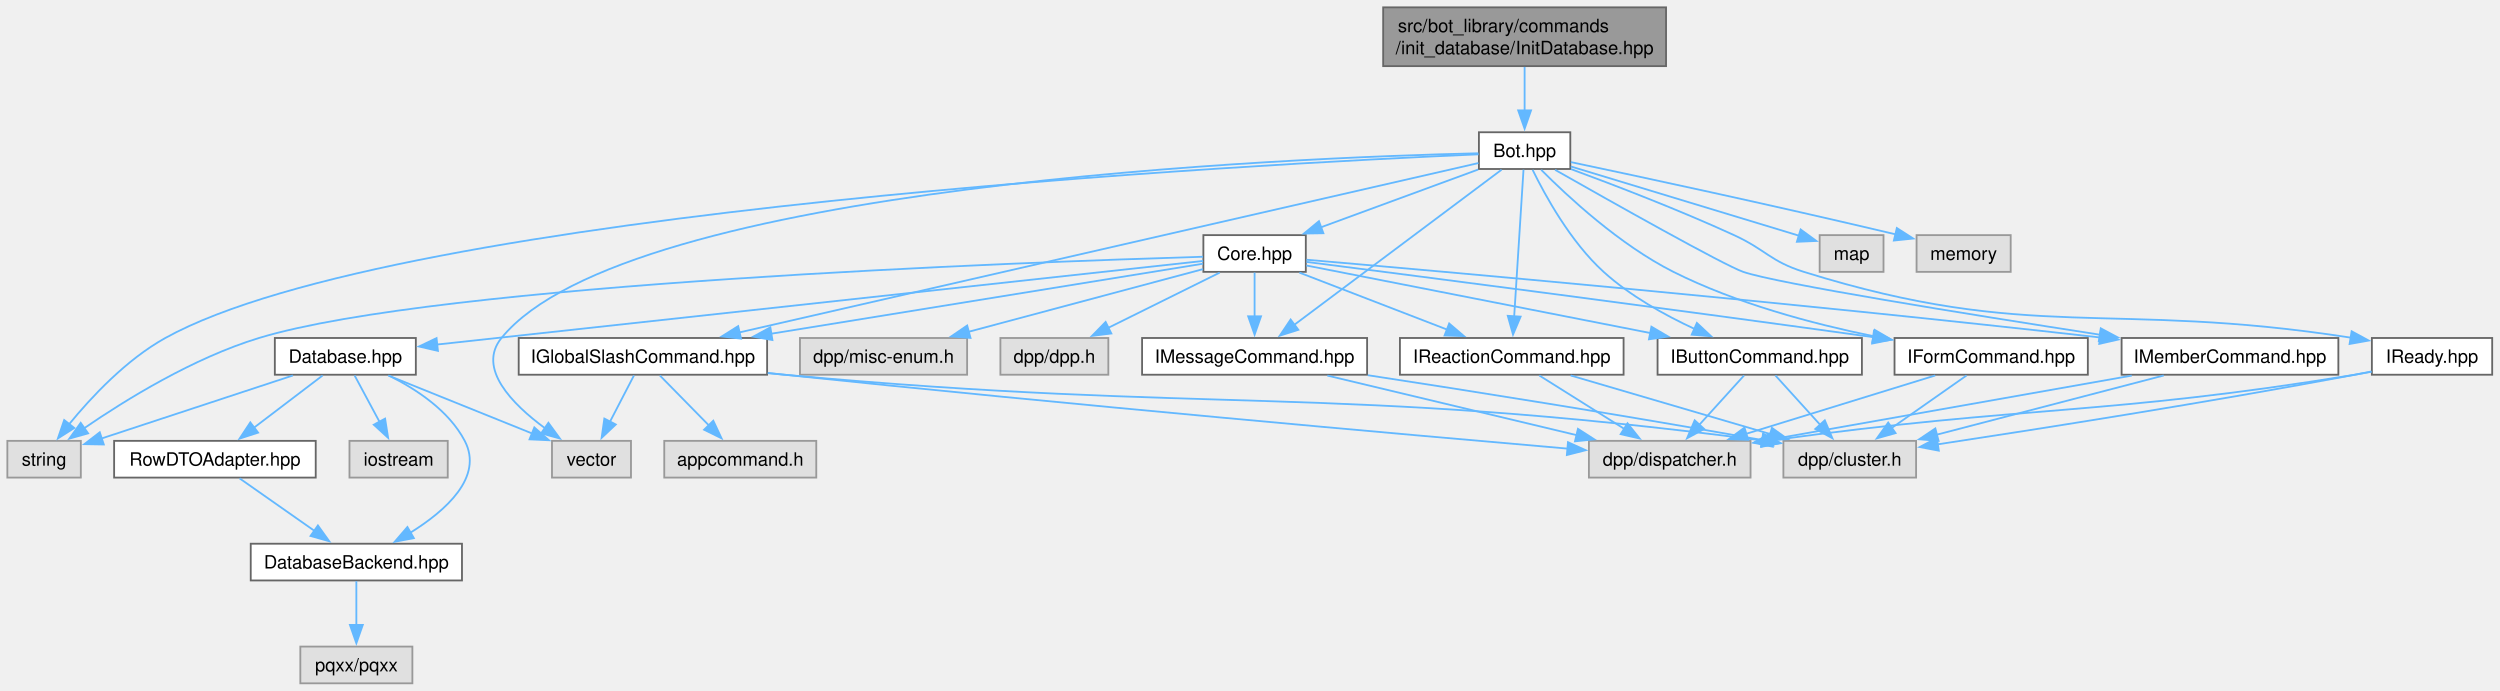
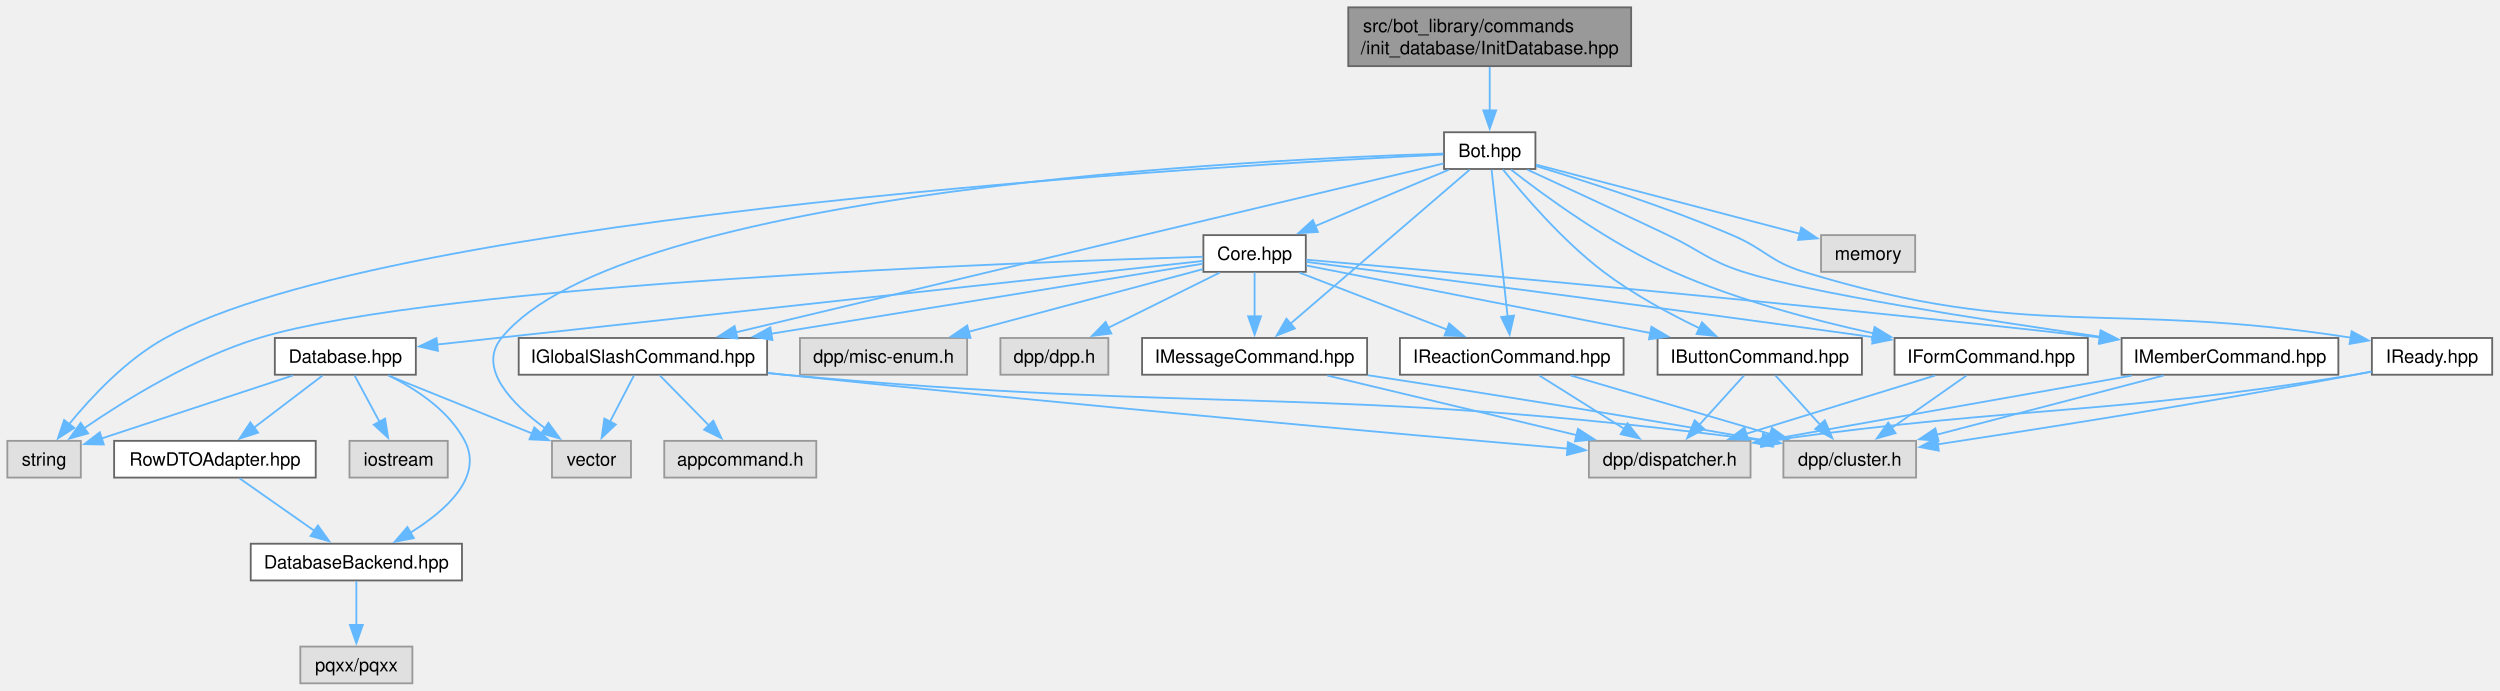
<svg xmlns="http://www.w3.org/2000/svg" xmlns:xlink="http://www.w3.org/1999/xlink" width="1361pt" height="376pt" viewBox="0.00 0.00 1361.00 376.00">
  <g id="graph0" class="graph" transform="scale(1 1) rotate(0) translate(4 372)">
    <g id="Node000001" class="node">
      <g id="a_Node000001">
        <a xlink:title=" ">
-           <polygon fill="#999999" stroke="#666666" points="903,-368 749,-368 749,-336 903,-336 903,-368" />
-           <text xml:space="preserve" text-anchor="start" x="757" y="-354.5" font-family="Helvetica,sans-Serif" font-size="10.00">src/bot_library/commands</text>
-           <text xml:space="preserve" text-anchor="middle" x="826" y="-342.5" font-family="Helvetica,sans-Serif" font-size="10.00">/init_database/InitDatabase.hpp</text>
+           <polygon fill="#999999" stroke="#666666" points="884,-368 730,-368 730,-336 884,-336 884,-368" />
+           <text xml:space="preserve" text-anchor="start" x="738" y="-354.5" font-family="Helvetica,sans-Serif" font-size="10.00">src/bot_library/commands</text>
+           <text xml:space="preserve" text-anchor="middle" x="807" y="-342.5" font-family="Helvetica,sans-Serif" font-size="10.00">/init_database/InitDatabase.hpp</text>
        </a>
      </g>
    </g>
    <g id="Node000002" class="node">
      <g id="a_Node000002">
        <a xlink:href="Bot_8hpp.html" target="_top" xlink:title=" ">
-           <polygon fill="white" stroke="#666666" points="850.88,-300 801.12,-300 801.12,-280 850.88,-280 850.88,-300" />
-           <text xml:space="preserve" text-anchor="middle" x="826" y="-286.5" font-family="Helvetica,sans-Serif" font-size="10.00">Bot.hpp</text>
+           <polygon fill="white" stroke="#666666" points="831.88,-300 782.12,-300 782.12,-280 831.88,-280 831.88,-300" />
+           <text xml:space="preserve" text-anchor="middle" x="807" y="-286.5" font-family="Helvetica,sans-Serif" font-size="10.00">Bot.hpp</text>
        </a>
      </g>
    </g>
    <g id="edge1_Node000001_Node000002" class="edge">
      <g id="a_edge1_Node000001_Node000002">
        <a xlink:title=" ">
-           <path fill="none" stroke="#63b8ff" d="M826,-335.55C826,-328.34 826,-319.66 826,-311.88" />
-           <polygon fill="#63b8ff" stroke="#63b8ff" points="829.5,-311.92 826,-301.92 822.5,-311.92 829.5,-311.92" />
+           <path fill="none" stroke="#63b8ff" d="M807,-335.55C807,-328.34 807,-319.66 807,-311.88" />
+           <polygon fill="#63b8ff" stroke="#63b8ff" points="810.5,-311.92 807,-301.92 803.5,-311.92 810.5,-311.92" />
        </a>
      </g>
    </g>
    <g id="Node000003" class="node">
      <g id="a_Node000003">
        <a xlink:href="Core_8hpp.html" target="_top" xlink:title=" ">
          <polygon fill="white" stroke="#666666" points="706.88,-244 651.12,-244 651.12,-224 706.88,-224 706.88,-244" />
          <text xml:space="preserve" text-anchor="middle" x="679" y="-230.5" font-family="Helvetica,sans-Serif" font-size="10.00">Core.hpp</text>
        </a>
      </g>
    </g>
    <g id="edge2_Node000002_Node000003" class="edge">
      <g id="a_edge2_Node000002_Node000003">
        <a xlink:title=" ">
-           <path fill="none" stroke="#63b8ff" d="M800.73,-279.72C777.17,-271.06 741.77,-258.06 715.21,-248.3" />
-           <polygon fill="#63b8ff" stroke="#63b8ff" points="716.45,-245.03 705.85,-244.86 714.03,-251.6 716.45,-245.03" />
+           <path fill="none" stroke="#63b8ff" d="M784.7,-279.59C764.64,-271.13 734.88,-258.58 712.05,-248.94" />
+           <polygon fill="#63b8ff" stroke="#63b8ff" points="713.44,-245.73 702.86,-245.07 710.72,-252.18 713.44,-245.73" />
        </a>
      </g>
    </g>
    <g id="Node000008" class="node">
      <g id="a_Node000008">
        <a xlink:title=" ">
          <polygon fill="#e0e0e0" stroke="#999999" points="40,-132 0,-132 0,-112 40,-112 40,-132" />
          <text xml:space="preserve" text-anchor="middle" x="20" y="-118.5" font-family="Helvetica,sans-Serif" font-size="10.00">string</text>
        </a>
      </g>
    </g>
-     <g id="edge45_Node000002_Node000008" class="edge">
-       <g id="a_edge45_Node000002_Node000008">
-         <a xlink:title=" ">
-           <path fill="none" stroke="#63b8ff" d="M800.93,-287.99C686.43,-283.03 213.32,-258.52 86,-188 64.77,-176.24 45.63,-155.75 33.5,-140.91" />
-           <polygon fill="#63b8ff" stroke="#63b8ff" points="36.45,-139.01 27.52,-133.32 30.95,-143.34 36.45,-139.01" />
+     <g id="edge44_Node000002_Node000008" class="edge">
+       <g id="a_edge44_Node000002_Node000008">
+         <a xlink:title=" ">
+           <path fill="none" stroke="#63b8ff" d="M781.83,-287.86C669.01,-282.4 210,-256.3 86,-188 64.74,-176.29 45.6,-155.79 33.48,-140.94" />
+           <polygon fill="#63b8ff" stroke="#63b8ff" points="36.44,-139.04 27.51,-133.33 30.93,-143.36 36.44,-139.04" />
        </a>
      </g>
    </g>
    <g id="Node000009" class="node">
      <g id="a_Node000009">
        <a xlink:title=" ">
          <polygon fill="#e0e0e0" stroke="#999999" points="339.5,-132 296.5,-132 296.5,-112 339.5,-112 339.5,-132" />
          <text xml:space="preserve" text-anchor="middle" x="318" y="-118.5" font-family="Helvetica,sans-Serif" font-size="10.00">vector</text>
        </a>
      </g>
    </g>
-     <g id="edge46_Node000002_Node000009" class="edge">
-       <g id="a_edge46_Node000002_Node000009">
-         <a xlink:title=" ">
-           <path fill="none" stroke="#63b8ff" d="M800.78,-288.56C701.2,-286.24 337.4,-272.04 269,-188 255.63,-171.57 274.71,-152.1 292.83,-138.78" />
-           <polygon fill="#63b8ff" stroke="#63b8ff" points="294.55,-141.85 300.79,-133.28 290.57,-136.08 294.55,-141.85" />
+     <g id="edge45_Node000002_Node000009" class="edge">
+       <g id="a_edge45_Node000002_Node000009">
+         <a xlink:title=" ">
+           <path fill="none" stroke="#63b8ff" d="M781.64,-288.38C684.02,-285.41 334.67,-269.19 269,-188 255.68,-171.53 274.75,-152.07 292.85,-138.76" />
+           <polygon fill="#63b8ff" stroke="#63b8ff" points="294.56,-141.83 300.81,-133.27 290.59,-136.07 294.56,-141.83" />
        </a>
      </g>
    </g>
    <g id="Node000013" class="node">
      <g id="a_Node000013">
        <a xlink:href="IButtonCommand_8hpp.html" target="_top" xlink:title=" ">
          <polygon fill="white" stroke="#666666" points="1009.62,-188 898.38,-188 898.38,-168 1009.62,-168 1009.62,-188" />
          <text xml:space="preserve" text-anchor="middle" x="954" y="-174.5" font-family="Helvetica,sans-Serif" font-size="10.00">IButtonCommand.hpp</text>
        </a>
      </g>
    </g>
    <g id="edge34_Node000002_Node000013" class="edge">
      <g id="a_edge34_Node000002_Node000013">
        <a xlink:title=" ">
-           <path fill="none" stroke="#63b8ff" d="M830.35,-279.54C837.03,-265.85 850.96,-240.36 869,-224 883.41,-210.93 902.3,-200.44 918.62,-192.89" />
-           <polygon fill="#63b8ff" stroke="#63b8ff" points="919.78,-196.2 927.51,-188.96 916.95,-189.8 919.78,-196.2" />
+           <path fill="none" stroke="#63b8ff" d="M814.23,-279.69C825.06,-266.19 846.62,-240.94 869,-224 885.05,-211.85 904.84,-201.16 921.29,-193.25" />
+           <polygon fill="#63b8ff" stroke="#63b8ff" points="922.58,-196.51 930.17,-189.11 919.62,-190.17 922.58,-196.51" />
        </a>
      </g>
    </g>
    <g id="Node000016" class="node">
      <g id="a_Node000016">
        <a xlink:href="IFormCommand_8hpp.html" target="_top" xlink:title=" ">
          <polygon fill="white" stroke="#666666" points="1132.62,-188 1027.38,-188 1027.38,-168 1132.62,-168 1132.62,-188" />
          <text xml:space="preserve" text-anchor="middle" x="1080" y="-174.5" font-family="Helvetica,sans-Serif" font-size="10.00">IFormCommand.hpp</text>
        </a>
      </g>
    </g>
    <g id="edge35_Node000002_Node000016" class="edge">
      <g id="a_edge35_Node000002_Node000016">
        <a xlink:title=" ">
-           <path fill="none" stroke="#63b8ff" d="M835.04,-279.54C849.11,-265.37 877.67,-238.73 907,-224 941.14,-206.86 982.44,-195.8 1016.13,-188.93" />
-           <polygon fill="#63b8ff" stroke="#63b8ff" points="1016.61,-192.41 1025.75,-187.05 1015.27,-185.53 1016.61,-192.41" />
+           <path fill="none" stroke="#63b8ff" d="M818.59,-279.66C836.52,-265.65 872.52,-239.21 907,-224 941.69,-208.7 982.68,-197.75 1016.05,-190.49" />
+           <polygon fill="#63b8ff" stroke="#63b8ff" points="1016.51,-193.97 1025.57,-188.48 1015.07,-187.12 1016.51,-193.97" />
        </a>
      </g>
    </g>
    <g id="Node000017" class="node">
      <g id="a_Node000017">
        <a xlink:href="IGlobalSlashCommand_8hpp.html" target="_top" xlink:title=" ">
          <polygon fill="white" stroke="#666666" points="413.62,-188 278.38,-188 278.38,-168 413.62,-168 413.62,-188" />
          <text xml:space="preserve" text-anchor="middle" x="346" y="-174.5" font-family="Helvetica,sans-Serif" font-size="10.00">IGlobalSlashCommand.hpp</text>
        </a>
      </g>
    </g>
    <g id="edge36_Node000002_Node000017" class="edge">
      <g id="a_edge36_Node000002_Node000017">
        <a xlink:title=" ">
-           <path fill="none" stroke="#63b8ff" d="M800.87,-283.24C725.66,-266.01 501.23,-214.57 398.45,-191.02" />
-           <polygon fill="#63b8ff" stroke="#63b8ff" points="399.42,-187.65 388.89,-188.83 397.86,-194.47 399.42,-187.65" />
+           <path fill="none" stroke="#63b8ff" d="M781.89,-283.01C708.78,-265.56 495.05,-214.57 396.66,-191.09" />
+           <polygon fill="#63b8ff" stroke="#63b8ff" points="397.54,-187.7 387,-188.78 395.91,-194.51 397.54,-187.7" />
        </a>
      </g>
    </g>
    <g id="Node000019" class="node">
      <g id="a_Node000019">
        <a xlink:href="IMemberCommand_8hpp.html" target="_top" xlink:title=" ">
          <polygon fill="white" stroke="#666666" points="1269,-188 1151,-188 1151,-168 1269,-168 1269,-188" />
          <text xml:space="preserve" text-anchor="middle" x="1210" y="-174.5" font-family="Helvetica,sans-Serif" font-size="10.00">IMemberCommand.hpp</text>
        </a>
      </g>
    </g>
    <g id="edge37_Node000002_Node000019" class="edge">
      <g id="a_edge37_Node000002_Node000019">
        <a xlink:title=" ">
-           <path fill="none" stroke="#63b8ff" d="M842.59,-279.54C872.73,-262.42 934.33,-227.71 945,-224 963.1,-217.72 1067.02,-200.98 1139.21,-189.78" />
-           <polygon fill="#63b8ff" stroke="#63b8ff" points="1139.66,-193.26 1149.01,-188.27 1138.59,-186.34 1139.66,-193.26" />
+           <path fill="none" stroke="#63b8ff" d="M827.49,-279.63C847.16,-270.61 877.68,-256.52 904,-244 922.31,-235.29 925.7,-230.2 945,-224 980.22,-212.68 1073.49,-198.11 1139.38,-188.67" />
+           <polygon fill="#63b8ff" stroke="#63b8ff" points="1139.62,-192.17 1149.02,-187.3 1138.63,-185.24 1139.62,-192.17" />
        </a>
      </g>
    </g>
    <g id="Node000020" class="node">
      <g id="a_Node000020">
        <a xlink:href="IMessageCommand_8hpp.html" target="_top" xlink:title=" ">
          <polygon fill="white" stroke="#666666" points="740.25,-188 617.75,-188 617.75,-168 740.25,-168 740.25,-188" />
          <text xml:space="preserve" text-anchor="middle" x="679" y="-174.5" font-family="Helvetica,sans-Serif" font-size="10.00">IMessageCommand.hpp</text>
        </a>
      </g>
    </g>
    <g id="edge38_Node000002_Node000020" class="edge">
      <g id="a_edge38_Node000002_Node000020">
        <a xlink:title=" ">
-           <path fill="none" stroke="#63b8ff" d="M813.47,-279.62C788.41,-260.87 731.85,-218.55 700.66,-195.21" />
-           <polygon fill="#63b8ff" stroke="#63b8ff" points="702.82,-192.45 692.71,-189.26 698.62,-198.06 702.82,-192.45" />
+           <path fill="none" stroke="#63b8ff" d="M796.09,-279.62C774.45,-261.03 725.87,-219.28 698.57,-195.82" />
+           <polygon fill="#63b8ff" stroke="#63b8ff" points="700.9,-193.2 691.03,-189.34 696.34,-198.51 700.9,-193.2" />
        </a>
      </g>
    </g>
    <g id="Node000021" class="node">
      <g id="a_Node000021">
        <a xlink:href="IReactionCommand_8hpp.html" target="_top" xlink:title=" ">
          <polygon fill="white" stroke="#666666" points="879.88,-188 758.12,-188 758.12,-168 879.88,-168 879.88,-188" />
          <text xml:space="preserve" text-anchor="middle" x="819" y="-174.5" font-family="Helvetica,sans-Serif" font-size="10.00">IReactionCommand.hpp</text>
        </a>
      </g>
    </g>
    <g id="edge39_Node000002_Node000021" class="edge">
      <g id="a_edge39_Node000002_Node000021">
        <a xlink:title=" ">
-           <path fill="none" stroke="#63b8ff" d="M825.4,-279.62C824.28,-262.01 821.84,-223.59 820.31,-199.65" />
-           <polygon fill="#63b8ff" stroke="#63b8ff" points="823.82,-199.62 819.69,-189.87 816.83,-200.07 823.82,-199.62" />
+           <path fill="none" stroke="#63b8ff" d="M808.02,-279.62C809.94,-262.01 814.14,-223.59 816.75,-199.65" />
+           <polygon fill="#63b8ff" stroke="#63b8ff" points="820.21,-200.18 817.82,-189.86 813.25,-199.42 820.21,-200.18" />
        </a>
      </g>
    </g>
    <g id="Node000022" class="node">
      <g id="a_Node000022">
        <a xlink:href="IReady_8hpp.html" target="_top" xlink:title=" ">
          <polygon fill="white" stroke="#666666" points="1352.75,-188 1287.25,-188 1287.25,-168 1352.75,-168 1352.75,-188" />
          <text xml:space="preserve" text-anchor="middle" x="1320" y="-174.5" font-family="Helvetica,sans-Serif" font-size="10.00">IReady.hpp</text>
        </a>
      </g>
    </g>
    <g id="edge40_Node000002_Node000022" class="edge">
      <g id="a_edge40_Node000002_Node000022">
        <a xlink:title=" ">
-           <path fill="none" stroke="#63b8ff" d="M851.23,-279.94C874.56,-271.35 910.02,-257.76 940,-244 957.35,-236.04 959.78,-229.68 978,-224 1102.83,-185.12 1143.4,-208.77 1276.06,-188.14" />
-           <polygon fill="#63b8ff" stroke="#63b8ff" points="1276.23,-191.65 1285.55,-186.6 1275.12,-184.74 1276.23,-191.65" />
+           <path fill="none" stroke="#63b8ff" d="M832.22,-281.6C859.09,-273.44 902.67,-259.41 939,-244 956.93,-236.39 959.37,-229.69 978,-224 1103.04,-185.78 1143.41,-208.8 1276.06,-188.14" />
+           <polygon fill="#63b8ff" stroke="#63b8ff" points="1276.23,-191.66 1285.55,-186.6 1275.11,-184.75 1276.23,-191.66" />
        </a>
      </g>
    </g>
    <g id="Node000023" class="node">
      <g id="a_Node000023">
        <a xlink:title=" ">
-           <polygon fill="#e0e0e0" stroke="#999999" points="1021.38,-244 986.62,-244 986.62,-224 1021.38,-224 1021.38,-244" />
-           <text xml:space="preserve" text-anchor="middle" x="1004" y="-230.5" font-family="Helvetica,sans-Serif" font-size="10.00">map</text>
+           <polygon fill="#e0e0e0" stroke="#999999" points="1038.62,-244 987.38,-244 987.38,-224 1038.62,-224 1038.62,-244" />
+           <text xml:space="preserve" text-anchor="middle" x="1013" y="-230.5" font-family="Helvetica,sans-Serif" font-size="10.00">memory</text>
        </a>
      </g>
    </g>
    <g id="edge43_Node000002_Node000023" class="edge">
      <g id="a_edge43_Node000002_Node000023">
        <a xlink:title=" ">
-           <path fill="none" stroke="#63b8ff" d="M851.13,-281.38C883.93,-271.43 941.2,-254.05 975.56,-243.63" />
-           <polygon fill="#63b8ff" stroke="#63b8ff" points="976.27,-247.07 984.82,-240.82 974.23,-240.37 976.27,-247.07" />
-         </a>
-       </g>
-     </g>
-     <g id="Node000024" class="node">
-       <g id="a_Node000024">
-         <a xlink:title=" ">
-           <polygon fill="#e0e0e0" stroke="#999999" points="1090.62,-244 1039.38,-244 1039.38,-224 1090.62,-224 1090.62,-244" />
-           <text xml:space="preserve" text-anchor="middle" x="1065" y="-230.5" font-family="Helvetica,sans-Serif" font-size="10.00">memory</text>
-         </a>
-       </g>
-     </g>
-     <g id="edge44_Node000002_Node000024" class="edge">
-       <g id="a_edge44_Node000002_Node000024">
-         <a xlink:title=" ">
-           <path fill="none" stroke="#63b8ff" d="M851.19,-283.74C887.82,-276.02 958.17,-260.96 1027.86,-244.45" />
-           <polygon fill="#63b8ff" stroke="#63b8ff" points="1028.64,-247.86 1037.56,-242.14 1027.02,-241.05 1028.64,-247.86" />
+           <path fill="none" stroke="#63b8ff" d="M832.26,-282.38C868.2,-272.96 934.34,-255.62 975.87,-244.73" />
+           <polygon fill="#63b8ff" stroke="#63b8ff" points="976.63,-248.15 985.42,-242.23 974.86,-241.38 976.63,-248.15" />
        </a>
      </g>
    </g>
    <g id="Node000004" class="node">
      <g id="a_Node000004">
        <a xlink:title=" ">
          <polygon fill="#e0e0e0" stroke="#999999" points="599.38,-188 540.62,-188 540.62,-168 599.38,-168 599.38,-188" />
          <text xml:space="preserve" text-anchor="middle" x="570" y="-174.5" font-family="Helvetica,sans-Serif" font-size="10.00">dpp/dpp.h</text>
        </a>
      </g>
    </g>
    <g id="edge3_Node000003_Node000004" class="edge">
      <g id="a_edge3_Node000003_Node000004">
        <a xlink:title=" ">
          <path fill="none" stroke="#63b8ff" d="M660.01,-223.59C643.24,-215.28 618.51,-203.03 599.21,-193.47" />
          <polygon fill="#63b8ff" stroke="#63b8ff" points="601.01,-190.45 590.49,-189.15 597.9,-196.73 601.01,-190.45" />
        </a>
      </g>
    </g>
    <g id="Node000005" class="node">
      <g id="a_Node000005">
        <a xlink:title=" ">
          <polygon fill="#e0e0e0" stroke="#999999" points="522.5,-188 431.5,-188 431.5,-168 522.5,-168 522.5,-188" />
          <text xml:space="preserve" text-anchor="middle" x="477" y="-174.5" font-family="Helvetica,sans-Serif" font-size="10.00">dpp/misc-enum.h</text>
        </a>
      </g>
    </g>
    <g id="edge4_Node000003_Node000005" class="edge">
      <g id="a_edge4_Node000003_Node000005">
        <a xlink:title=" ">
          <path fill="none" stroke="#63b8ff" d="M650.91,-225.49C617.89,-216.66 562.59,-201.88 523.22,-191.36" />
          <polygon fill="#63b8ff" stroke="#63b8ff" points="524.34,-188.03 513.78,-188.83 522.53,-194.8 524.34,-188.03" />
        </a>
      </g>
    </g>
    <g id="Node000006" class="node">
      <g id="a_Node000006">
        <a xlink:href="Database_8hpp.html" target="_top" xlink:title=" ">
          <polygon fill="white" stroke="#666666" points="222.38,-188 145.62,-188 145.62,-168 222.38,-168 222.38,-188" />
          <text xml:space="preserve" text-anchor="middle" x="184" y="-174.5" font-family="Helvetica,sans-Serif" font-size="10.00">Database.hpp</text>
        </a>
      </g>
    </g>
    <g id="edge5_Node000003_Node000006" class="edge">
      <g id="a_edge5_Node000003_Node000006">
        <a xlink:title=" ">
          <path fill="none" stroke="#63b8ff" d="M650.97,-229.94C570.33,-221.14 336.94,-195.68 233.9,-184.44" />
          <polygon fill="#63b8ff" stroke="#63b8ff" points="234.41,-180.98 224.09,-183.37 233.65,-187.94 234.41,-180.98" />
        </a>
      </g>
    </g>
    <g id="edge33_Node000003_Node000008" class="edge">
      <g id="a_edge33_Node000003_Node000008">
        <a xlink:title=" ">
          <path fill="none" stroke="#63b8ff" d="M650.92,-232.23C554.09,-229.33 234.68,-217.68 137,-188 101.33,-177.16 64.42,-154.38 41.83,-138.88" />
          <polygon fill="#63b8ff" stroke="#63b8ff" points="43.95,-136.09 33.75,-133.21 39.93,-141.82 43.95,-136.09" />
        </a>
      </g>
    </g>
    <g id="edge13_Node000003_Node000013" class="edge">
      <g id="a_edge13_Node000003_Node000013">
        <a xlink:title=" ">
          <path fill="none" stroke="#63b8ff" d="M707.14,-227.47C750.96,-218.87 836.51,-202.07 894.46,-190.69" />
          <polygon fill="#63b8ff" stroke="#63b8ff" points="895.03,-194.15 904.17,-188.78 893.69,-187.28 895.03,-194.15" />
        </a>
      </g>
    </g>
    <g id="edge16_Node000003_Node000016" class="edge">
      <g id="a_edge16_Node000003_Node000016">
        <a xlink:title=" ">
          <path fill="none" stroke="#63b8ff" d="M707.23,-229.41C763.76,-222.19 895.15,-205.24 1015.84,-188.43" />
          <polygon fill="#63b8ff" stroke="#63b8ff" points="1016.19,-191.91 1025.61,-187.06 1015.22,-184.98 1016.19,-191.91" />
        </a>
      </g>
    </g>
    <g id="edge19_Node000003_Node000017" class="edge">
      <g id="a_edge19_Node000003_Node000017">
        <a xlink:title=" ">
          <path fill="none" stroke="#63b8ff" d="M650.9,-228.44C599.47,-220.1 488.83,-202.16 415.93,-190.34" />
          <polygon fill="#63b8ff" stroke="#63b8ff" points="416.5,-186.89 406.07,-188.74 415.38,-193.8 416.5,-186.89" />
        </a>
      </g>
    </g>
    <g id="edge24_Node000003_Node000019" class="edge">
      <g id="a_edge24_Node000003_Node000019">
        <a xlink:title=" ">
          <path fill="none" stroke="#63b8ff" d="M707.22,-230.6C778.01,-224.51 969.07,-207.62 1139.48,-188.25" />
          <polygon fill="#63b8ff" stroke="#63b8ff" points="1139.64,-191.76 1149.17,-187.15 1138.84,-184.8 1139.64,-191.76" />
        </a>
      </g>
    </g>
    <g id="edge27_Node000003_Node000020" class="edge">
      <g id="a_edge27_Node000003_Node000020">
        <a xlink:title=" ">
          <path fill="none" stroke="#63b8ff" d="M679,-223.59C679,-217.01 679,-207.96 679,-199.73" />
          <polygon fill="#63b8ff" stroke="#63b8ff" points="682.5,-199.81 679,-189.81 675.5,-199.81 682.5,-199.81" />
        </a>
      </g>
    </g>
    <g id="edge30_Node000003_Node000021" class="edge">
      <g id="a_edge30_Node000003_Node000021">
        <a xlink:title=" ">
          <path fill="none" stroke="#63b8ff" d="M703.39,-223.59C725.63,-215.01 758.77,-202.23 783.87,-192.55" />
          <polygon fill="#63b8ff" stroke="#63b8ff" points="784.94,-195.89 793.01,-189.02 782.42,-189.36 784.94,-195.89" />
        </a>
      </g>
    </g>
    <g id="Node000007" class="node">
      <g id="a_Node000007">
        <a xlink:title=" ">
          <polygon fill="#e0e0e0" stroke="#999999" points="239.75,-132 186.25,-132 186.25,-112 239.75,-112 239.75,-132" />
          <text xml:space="preserve" text-anchor="middle" x="213" y="-118.5" font-family="Helvetica,sans-Serif" font-size="10.00">iostream</text>
        </a>
      </g>
    </g>
    <g id="edge6_Node000006_Node000007" class="edge">
      <g id="a_edge6_Node000006_Node000007">
        <a xlink:title=" ">
          <path fill="none" stroke="#63b8ff" d="M189.05,-167.59C192.79,-160.63 198.02,-150.89 202.64,-142.29" />
          <polygon fill="#63b8ff" stroke="#63b8ff" points="205.64,-144.1 207.29,-133.63 199.48,-140.79 205.64,-144.1" />
        </a>
      </g>
    </g>
    <g id="edge7_Node000006_Node000008" class="edge">
      <g id="a_edge7_Node000006_Node000008">
        <a xlink:title=" ">
          <path fill="none" stroke="#63b8ff" d="M155.43,-167.59C126.3,-158 81.23,-143.16 51.19,-133.27" />
          <polygon fill="#63b8ff" stroke="#63b8ff" points="52.5,-130.02 41.91,-130.21 50.31,-136.67 52.5,-130.02" />
        </a>
      </g>
    </g>
    <g id="edge8_Node000006_Node000009" class="edge">
      <g id="a_edge8_Node000006_Node000009">
        <a xlink:title=" ">
          <path fill="none" stroke="#63b8ff" d="M207.34,-167.59C229.06,-158.84 261.62,-145.72 285.8,-135.97" />
          <polygon fill="#63b8ff" stroke="#63b8ff" points="286.89,-139.31 294.85,-132.33 284.27,-132.82 286.89,-139.31" />
        </a>
      </g>
    </g>
    <g id="Node000010" class="node">
      <g id="a_Node000010">
        <a xlink:href="DatabaseBackend_8hpp.html" target="_top" xlink:title=" ">
          <polygon fill="white" stroke="#666666" points="247.5,-76 132.5,-76 132.5,-56 247.5,-56 247.5,-76" />
          <text xml:space="preserve" text-anchor="middle" x="190" y="-62.5" font-family="Helvetica,sans-Serif" font-size="10.00">DatabaseBackend.hpp</text>
        </a>
      </g>
    </g>
    <g id="edge9_Node000006_Node000010" class="edge">
      <g id="a_edge9_Node000006_Node000010">
        <a xlink:title=" ">
          <path fill="none" stroke="#63b8ff" d="M207.75,-167.51C222.53,-160.2 240.34,-148.53 249,-132 259.29,-112.37 238.85,-94.06 219.27,-81.92" />
          <polygon fill="#63b8ff" stroke="#63b8ff" points="221.29,-79.04 210.88,-77.07 217.79,-85.1 221.29,-79.04" />
        </a>
      </g>
    </g>
    <g id="Node000012" class="node">
      <g id="a_Node000012">
        <a xlink:href="RowDTOAdapter_8hpp.html" target="_top" xlink:title=" ">
          <polygon fill="white" stroke="#666666" points="167.88,-132 58.13,-132 58.13,-112 167.88,-112 167.88,-132" />
          <text xml:space="preserve" text-anchor="middle" x="113" y="-118.5" font-family="Helvetica,sans-Serif" font-size="10.00">RowDTOAdapter.hpp</text>
        </a>
      </g>
    </g>
    <g id="edge11_Node000006_Node000012" class="edge">
      <g id="a_edge11_Node000006_Node000012">
        <a xlink:title=" ">
          <path fill="none" stroke="#63b8ff" d="M171.63,-167.59C161.35,-159.77 146.48,-148.46 134.29,-139.19" />
          <polygon fill="#63b8ff" stroke="#63b8ff" points="136.51,-136.48 126.43,-133.21 132.27,-142.05 136.51,-136.48" />
        </a>
      </g>
    </g>
    <g id="Node000011" class="node">
      <g id="a_Node000011">
        <a xlink:title=" ">
          <polygon fill="#e0e0e0" stroke="#999999" points="220.5,-20 159.5,-20 159.5,0 220.5,0 220.5,-20" />
          <text xml:space="preserve" text-anchor="middle" x="190" y="-6.5" font-family="Helvetica,sans-Serif" font-size="10.00">pqxx/pqxx</text>
        </a>
      </g>
    </g>
    <g id="edge10_Node000010_Node000011" class="edge">
      <g id="a_edge10_Node000010_Node000011">
        <a xlink:title=" ">
          <path fill="none" stroke="#63b8ff" d="M190,-55.59C190,-49.01 190,-39.96 190,-31.73" />
          <polygon fill="#63b8ff" stroke="#63b8ff" points="193.5,-31.81 190,-21.81 186.5,-31.81 193.5,-31.81" />
        </a>
      </g>
    </g>
    <g id="edge12_Node000012_Node000010" class="edge">
      <g id="a_edge12_Node000012_Node000010">
        <a xlink:title=" ">
          <path fill="none" stroke="#63b8ff" d="M126.41,-111.59C137.61,-103.74 153.81,-92.38 167.06,-83.09" />
          <polygon fill="#63b8ff" stroke="#63b8ff" points="169.07,-85.96 175.24,-77.35 165.05,-80.22 169.07,-85.96" />
        </a>
      </g>
    </g>
    <g id="Node000014" class="node">
      <g id="a_Node000014">
        <a xlink:title=" ">
          <polygon fill="#e0e0e0" stroke="#999999" points="1039.12,-132 966.88,-132 966.88,-112 1039.12,-112 1039.12,-132" />
          <text xml:space="preserve" text-anchor="middle" x="1003" y="-118.5" font-family="Helvetica,sans-Serif" font-size="10.00">dpp/cluster.h</text>
        </a>
      </g>
    </g>
    <g id="edge14_Node000013_Node000014" class="edge">
      <g id="a_edge14_Node000013_Node000014">
        <a xlink:title=" ">
          <path fill="none" stroke="#63b8ff" d="M962.54,-167.59C969.28,-160.16 978.89,-149.58 987.04,-140.58" />
          <polygon fill="#63b8ff" stroke="#63b8ff" points="989.42,-143.18 993.55,-133.42 984.23,-138.47 989.42,-143.18" />
        </a>
      </g>
    </g>
    <g id="Node000015" class="node">
      <g id="a_Node000015">
        <a xlink:title=" ">
          <polygon fill="#e0e0e0" stroke="#999999" points="949,-132 861,-132 861,-112 949,-112 949,-132" />
          <text xml:space="preserve" text-anchor="middle" x="905" y="-118.5" font-family="Helvetica,sans-Serif" font-size="10.00">dpp/dispatcher.h</text>
        </a>
      </g>
    </g>
    <g id="edge15_Node000013_Node000015" class="edge">
      <g id="a_edge15_Node000013_Node000015">
        <a xlink:title=" ">
          <path fill="none" stroke="#63b8ff" d="M945.46,-167.59C938.72,-160.16 929.11,-149.58 920.96,-140.58" />
          <polygon fill="#63b8ff" stroke="#63b8ff" points="923.77,-138.47 914.45,-133.42 918.58,-143.18 923.77,-138.47" />
        </a>
      </g>
    </g>
    <g id="edge17_Node000016_Node000014" class="edge">
      <g id="a_edge17_Node000016_Node000014">
        <a xlink:title=" ">
          <path fill="none" stroke="#63b8ff" d="M1066.59,-167.59C1055.39,-159.74 1039.19,-148.38 1025.94,-139.09" />
          <polygon fill="#63b8ff" stroke="#63b8ff" points="1027.95,-136.22 1017.76,-133.35 1023.93,-141.96 1027.95,-136.22" />
        </a>
      </g>
    </g>
    <g id="edge18_Node000016_Node000015" class="edge">
      <g id="a_edge18_Node000016_Node000015">
        <a xlink:title=" ">
          <path fill="none" stroke="#63b8ff" d="M1049.52,-167.59C1020.96,-158.78 978.05,-145.54 946.4,-135.78" />
          <polygon fill="#63b8ff" stroke="#63b8ff" points="947.75,-132.53 937.17,-132.93 945.69,-139.22 947.75,-132.53" />
        </a>
      </g>
    </g>
    <g id="edge23_Node000017_Node000009" class="edge">
      <g id="a_edge23_Node000017_Node000009">
        <a xlink:title=" ">
          <path fill="none" stroke="#63b8ff" d="M341.12,-167.59C337.51,-160.63 332.46,-150.89 328,-142.29" />
          <polygon fill="#63b8ff" stroke="#63b8ff" points="331.23,-140.91 323.52,-133.64 325.01,-144.13 331.23,-140.91" />
        </a>
      </g>
    </g>
    <g id="edge21_Node000017_Node000014" class="edge">
      <g id="a_edge21_Node000017_Node000014">
        <a xlink:title=" ">
          <path fill="none" stroke="#63b8ff" d="M414,-168.87C417.04,-168.56 420.05,-168.27 423,-168 656.6,-146.5 719.8,-162.91 955.37,-132.18" />
          <polygon fill="#63b8ff" stroke="#63b8ff" points="955.76,-135.66 965.22,-130.88 954.85,-128.72 955.76,-135.66" />
        </a>
      </g>
    </g>
    <g id="edge22_Node000017_Node000015" class="edge">
      <g id="a_edge22_Node000017_Node000015">
        <a xlink:title=" ">
          <path fill="none" stroke="#63b8ff" d="M414.01,-168.96C417.05,-168.63 420.06,-168.31 423,-168 577.34,-151.78 759.81,-135.54 849.52,-127.76" />
          <polygon fill="#63b8ff" stroke="#63b8ff" points="849.61,-131.26 859.27,-126.91 849,-124.29 849.61,-131.26" />
        </a>
      </g>
    </g>
    <g id="Node000018" class="node">
      <g id="a_Node000018">
        <a xlink:title=" ">
          <polygon fill="#e0e0e0" stroke="#999999" points="440.38,-132 357.62,-132 357.62,-112 440.38,-112 440.38,-132" />
          <text xml:space="preserve" text-anchor="middle" x="399" y="-118.5" font-family="Helvetica,sans-Serif" font-size="10.00">appcommand.h</text>
        </a>
      </g>
    </g>
    <g id="edge20_Node000017_Node000018" class="edge">
      <g id="a_edge20_Node000017_Node000018">
        <a xlink:title=" ">
          <path fill="none" stroke="#63b8ff" d="M355.23,-167.59C362.6,-160.08 373.13,-149.35 382.02,-140.3" />
          <polygon fill="#63b8ff" stroke="#63b8ff" points="384.31,-142.97 388.81,-133.38 379.31,-138.06 384.31,-142.97" />
        </a>
      </g>
    </g>
    <g id="edge25_Node000019_Node000014" class="edge">
      <g id="a_edge25_Node000019_Node000014">
        <a xlink:title=" ">
          <path fill="none" stroke="#63b8ff" d="M1173.94,-167.59C1139.57,-158.63 1087.63,-145.08 1050.02,-135.27" />
          <polygon fill="#63b8ff" stroke="#63b8ff" points="1051.36,-132 1040.8,-132.86 1049.6,-138.77 1051.36,-132" />
        </a>
      </g>
    </g>
    <g id="edge26_Node000019_Node000015" class="edge">
      <g id="a_edge26_Node000019_Node000015">
        <a xlink:title=" ">
          <path fill="none" stroke="#63b8ff" d="M1156.52,-167.53C1101.54,-157.8 1016.3,-142.71 960.57,-132.84" />
          <polygon fill="#63b8ff" stroke="#63b8ff" points="961.43,-129.44 950.98,-131.14 960.21,-136.33 961.43,-129.44" />
        </a>
      </g>
    </g>
    <g id="edge28_Node000020_Node000014" class="edge">
      <g id="a_edge28_Node000020_Node000014">
        <a xlink:title=" ">
          <path fill="none" stroke="#63b8ff" d="M740.62,-167.74C794.68,-159.46 875.72,-146.68 955.44,-132.41" />
          <polygon fill="#63b8ff" stroke="#63b8ff" points="955.96,-135.87 965.18,-130.66 954.72,-128.98 955.96,-135.87" />
        </a>
      </g>
    </g>
    <g id="edge29_Node000020_Node000015" class="edge">
      <g id="a_edge29_Node000020_Node000015">
        <a xlink:title=" ">
          <path fill="none" stroke="#63b8ff" d="M718.62,-167.53C756.35,-158.52 813.29,-144.91 854.3,-135.11" />
          <polygon fill="#63b8ff" stroke="#63b8ff" points="855.04,-138.54 863.95,-132.81 853.41,-131.73 855.04,-138.54" />
        </a>
      </g>
    </g>
    <g id="edge31_Node000021_Node000014" class="edge">
      <g id="a_edge31_Node000021_Node000014">
        <a xlink:title=" ">
          <path fill="none" stroke="#63b8ff" d="M851.05,-167.59C881.21,-158.74 926.59,-145.43 959.9,-135.65" />
          <polygon fill="#63b8ff" stroke="#63b8ff" points="960.64,-139.08 969.25,-132.91 958.67,-132.36 960.64,-139.08" />
        </a>
      </g>
    </g>
    <g id="edge32_Node000021_Node000015" class="edge">
      <g id="a_edge32_Node000021_Node000015">
        <a xlink:title=" ">
          <path fill="none" stroke="#63b8ff" d="M833.98,-167.59C846.73,-159.59 865.29,-147.93 880.24,-138.54" />
          <polygon fill="#63b8ff" stroke="#63b8ff" points="882.01,-141.57 888.62,-133.28 878.29,-135.64 882.01,-141.57" />
        </a>
      </g>
    </g>
    <g id="edge41_Node000022_Node000014" class="edge">
      <g id="a_edge41_Node000022_Node000014">
        <a xlink:title=" ">
          <path fill="none" stroke="#63b8ff" d="M1287.02,-169.77C1283.97,-169.15 1280.93,-168.55 1278,-168 1198.56,-153 1105.65,-138.41 1050.71,-130.08" />
          <polygon fill="#63b8ff" stroke="#63b8ff" points="1051.48,-126.66 1041.07,-128.63 1050.44,-133.58 1051.48,-126.66" />
        </a>
      </g>
    </g>
    <g id="edge42_Node000022_Node000015" class="edge">
      <g id="a_edge42_Node000022_Node000015">
        <a xlink:title=" ">
          <path fill="none" stroke="#63b8ff" d="M1287.04,-169.62C1283.99,-169.03 1280.94,-168.48 1278,-168 1140.33,-145.56 1101.66,-151.65 960.47,-132.27" />
          <polygon fill="#63b8ff" stroke="#63b8ff" points="961.1,-128.82 950.72,-130.91 960.14,-135.76 961.1,-128.82" />
        </a>
      </g>
    </g>
  </g>
</svg>
